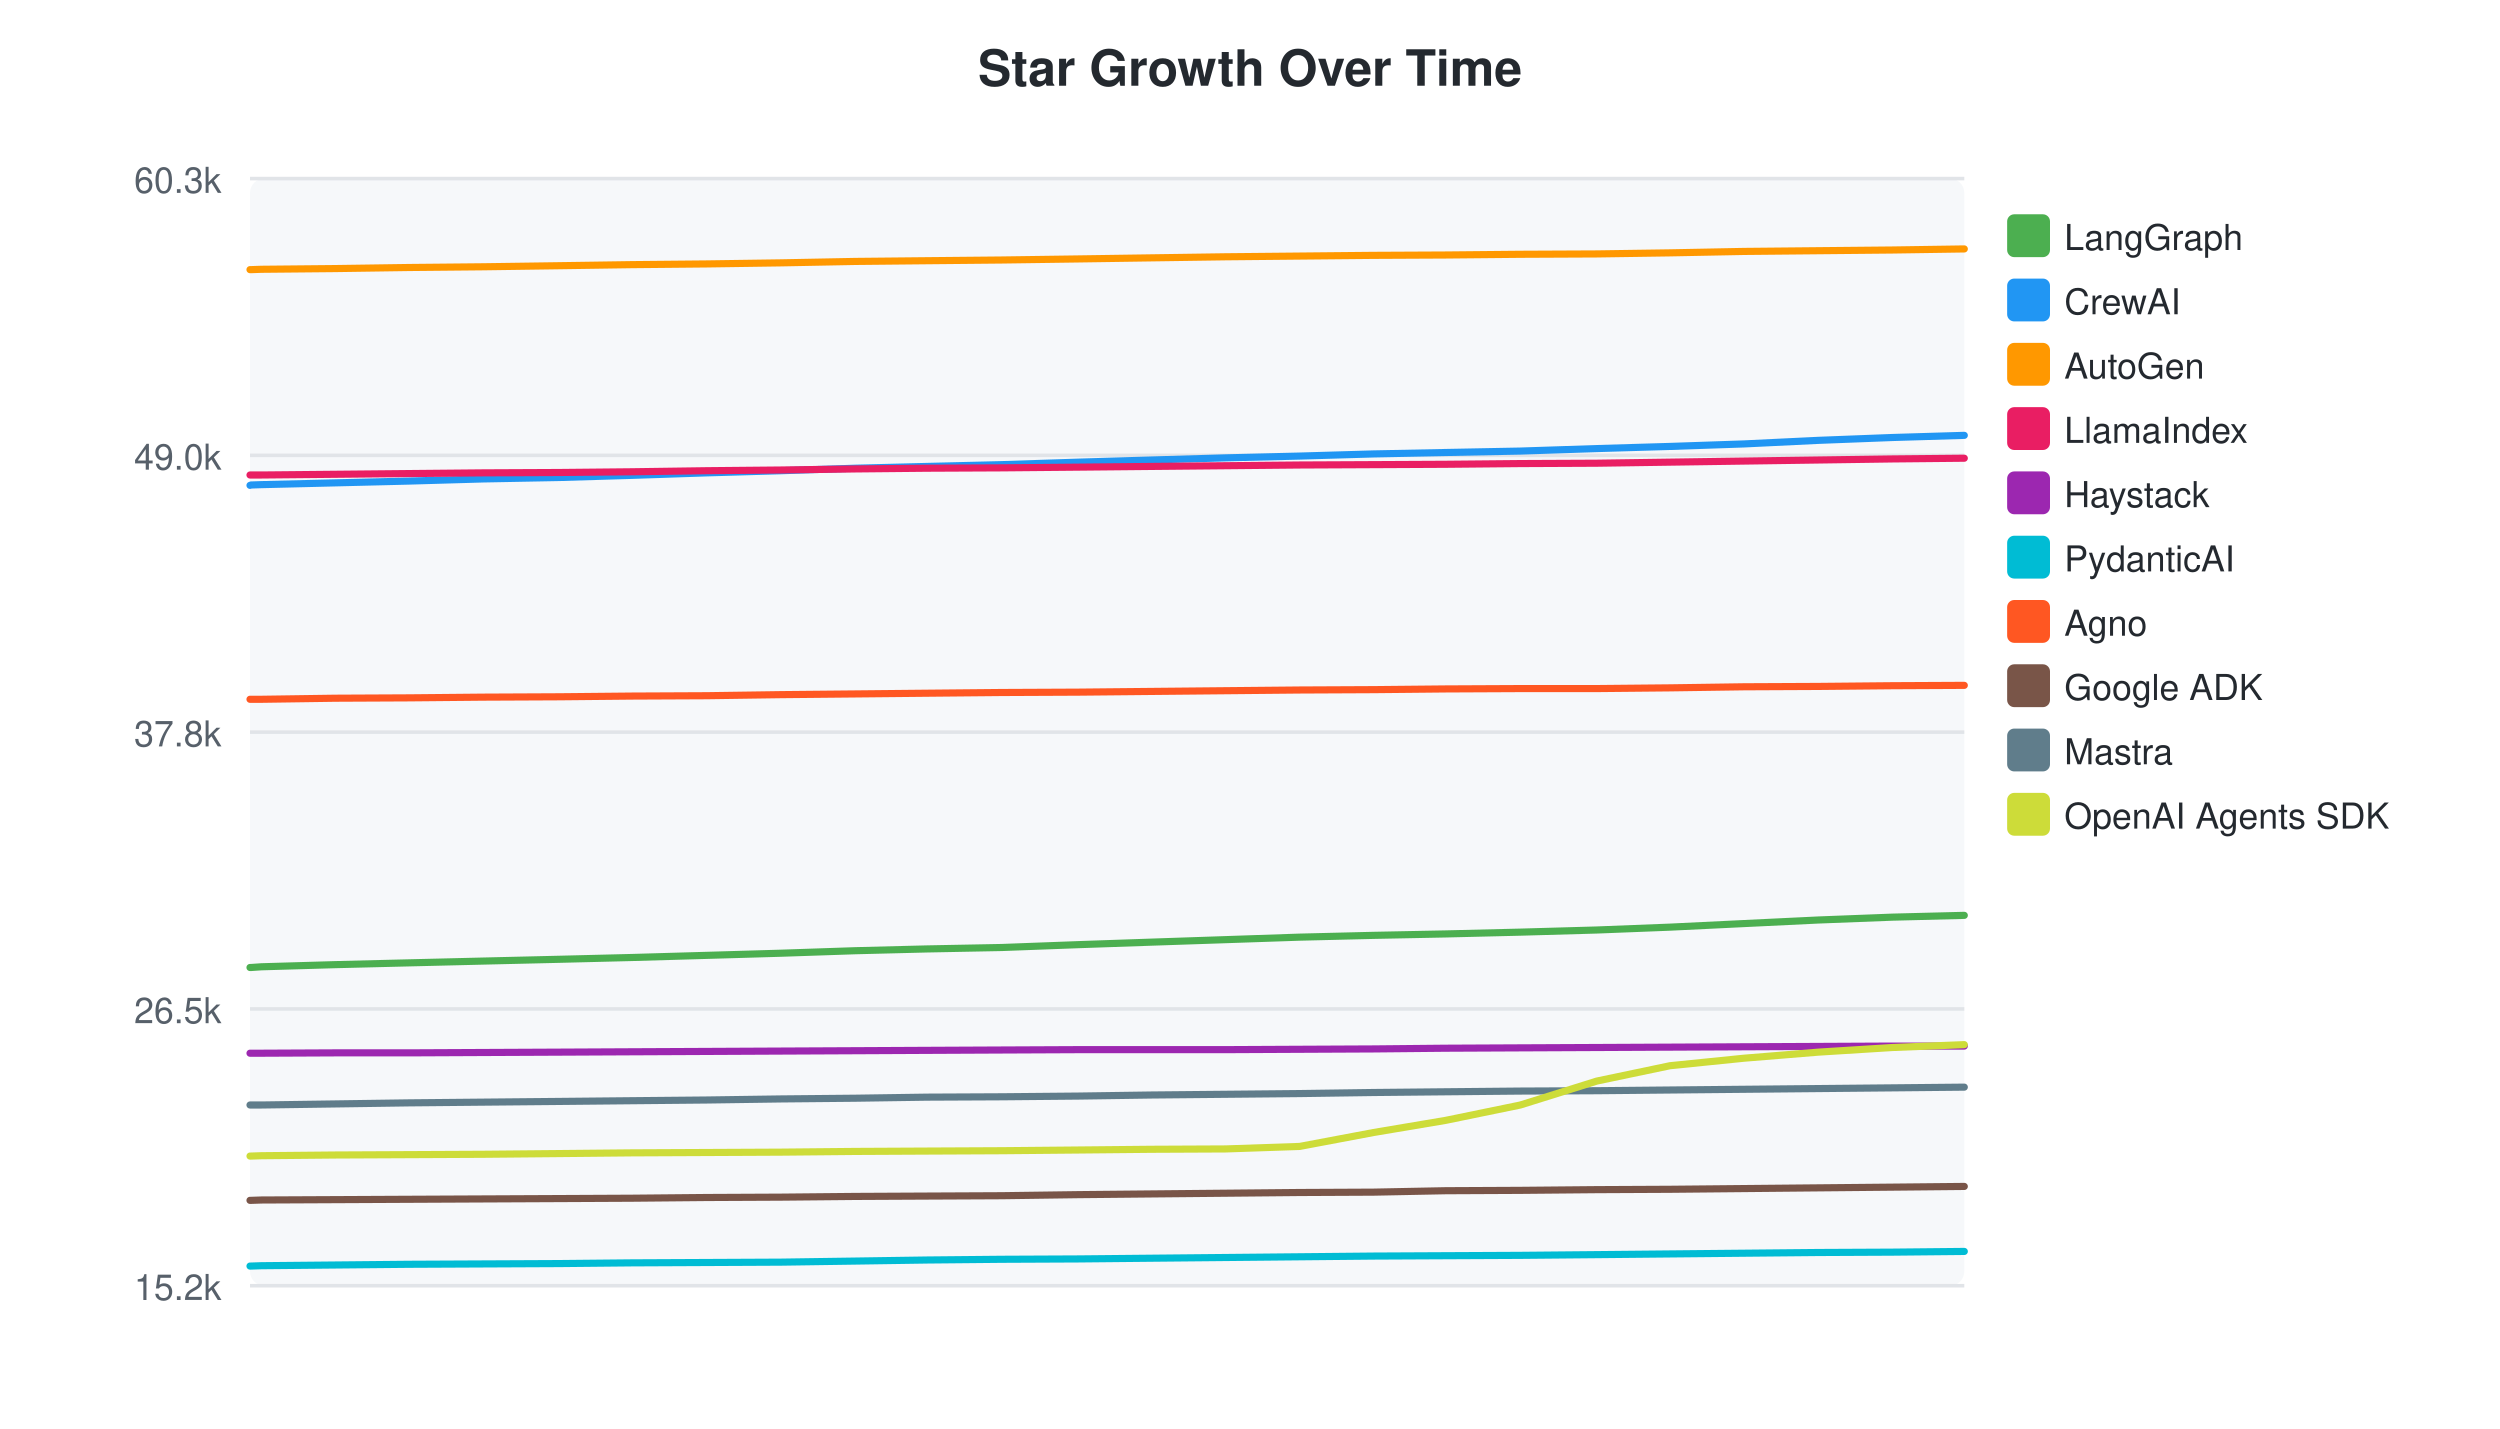
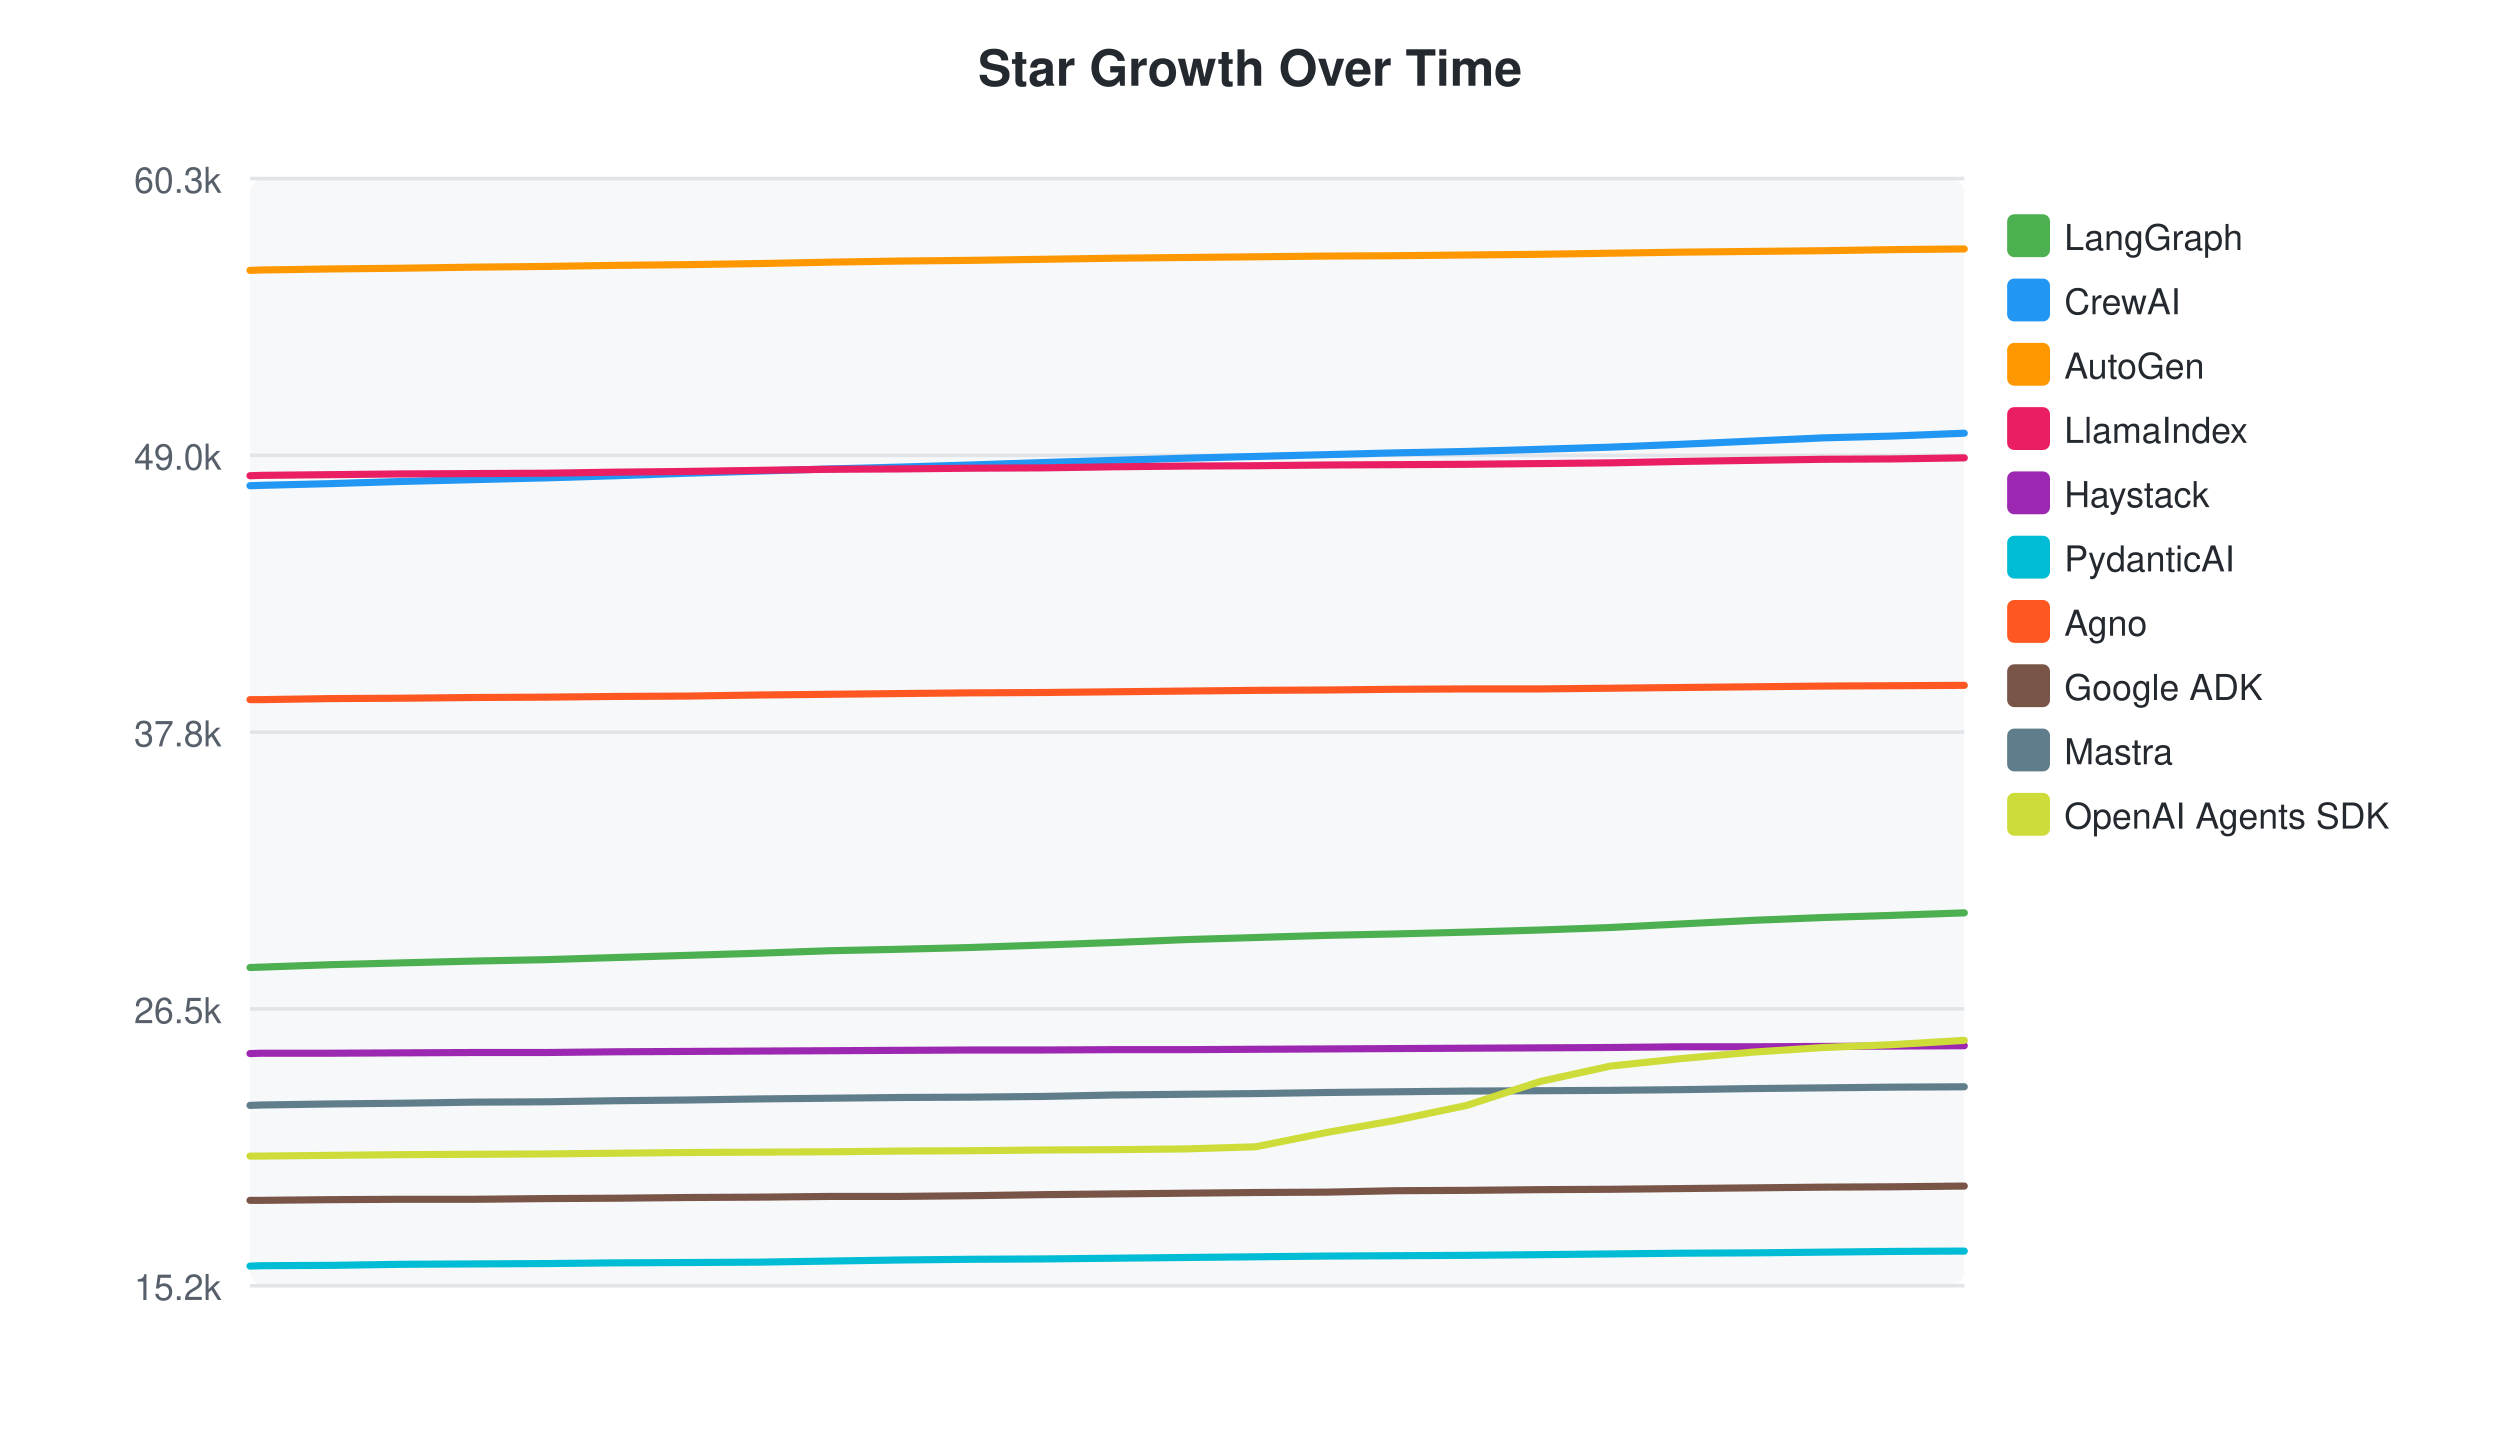
<svg xmlns="http://www.w3.org/2000/svg" width="700" height="400">
  <style>text { font-family: -apple-system, BlinkMacSystemFont, "Segoe UI", Helvetica, Arial, sans-serif; }</style>
  <text x="350" y="24" text-anchor="middle" font-size="14" font-weight="bold" fill="#24292f">Star Growth Over Time</text>
  <rect x="70" y="50" width="480" height="310" fill="#f6f8fa" rx="4" />
  <line x1="70" y1="50.0" x2="550" y2="50.0" stroke="#e1e4e8" stroke-width="1" />
  <text x="62" y="54.0" text-anchor="end" font-size="10" fill="#57606a">60.3k</text>
  <line x1="70" y1="127.5" x2="550" y2="127.5" stroke="#e1e4e8" stroke-width="1" />
  <text x="62" y="131.5" text-anchor="end" font-size="10" fill="#57606a">49.0k</text>
  <line x1="70" y1="205.0" x2="550" y2="205.0" stroke="#e1e4e8" stroke-width="1" />
  <text x="62" y="209.0" text-anchor="end" font-size="10" fill="#57606a">37.8k</text>
  <line x1="70" y1="282.5" x2="550" y2="282.5" stroke="#e1e4e8" stroke-width="1" />
  <text x="62" y="286.5" text-anchor="end" font-size="10" fill="#57606a">26.5k</text>
  <line x1="70" y1="360.0" x2="550" y2="360.0" stroke="#e1e4e8" stroke-width="1" />
  <text x="62" y="364.0" text-anchor="end" font-size="10" fill="#57606a">15.2k</text>
-   <path d="M70.0,270.9 L70.3,270.9 L73.2,270.7 L93.9,270.1 L114.5,269.6 L135.3,269.1 L156.6,268.6 L176.9,268.1 L197.9,267.5 L218.7,266.9 L239.5,266.2 L259.6,265.7 L280.5,265.3 L302.0,264.5 L322.4,263.8 L343.2,263.1 L363.9,262.4 L384.6,261.9 L404.8,261.5 L425.7,261.0 L447.1,260.4 L467.6,259.6 L488.3,258.6 L509.1,257.6 L529.9,256.8 L550.0,256.3" fill="none" stroke="#4CAF50" stroke-width="2" stroke-linecap="round" />
+   <path d="M70.0,270.9 L70.2,270.9 L73.1,270.8 L92.9,270.1 L112.6,269.6 L132.6,269.1 L153.0,268.7 L172.5,268.1 L192.5,267.5 L212.4,266.9 L232.4,266.2 L251.6,265.8 L271.7,265.3 L292.2,264.6 L311.9,263.9 L331.7,263.1 L351.6,262.5 L371.4,261.9 L390.7,261.5 L410.7,261.0 L431.3,260.4 L450.9,259.7 L470.7,258.7 L490.7,257.7 L510.6,256.9 L529.9,256.3 L550.0,255.6" fill="none" stroke="#4CAF50" stroke-width="2" stroke-linecap="round" />
  <rect x="562" y="60" width="12" height="12" rx="2" fill="#4CAF50" />
  <text x="578" y="70" font-size="10" fill="#24292f">LangGraph</text>
-   <path d="M70.0,135.9 L70.3,135.8 L73.2,135.7 L93.9,135.2 L114.5,134.7 L135.3,134.1 L156.6,133.7 L176.9,133.1 L197.9,132.4 L218.7,131.8 L239.5,131.1 L259.6,130.6 L280.5,130.1 L302.0,129.4 L322.4,128.8 L343.2,128.2 L363.9,127.7 L384.6,127.1 L404.8,126.7 L425.7,126.3 L447.1,125.6 L467.6,125.0 L488.3,124.3 L509.1,123.3 L529.9,122.5 L550.0,121.9" fill="none" stroke="#2196F3" stroke-width="2" stroke-linecap="round" />
+   <path d="M70.0,136.0 L70.2,136.0 L73.1,135.9 L92.9,135.4 L112.6,134.8 L132.6,134.3 L153.0,133.8 L172.5,133.2 L192.5,132.5 L212.4,131.9 L232.4,131.3 L251.6,130.8 L271.7,130.2 L292.2,129.5 L311.9,128.9 L331.7,128.3 L351.6,127.8 L371.4,127.3 L390.7,126.8 L410.7,126.4 L431.3,125.8 L450.9,125.2 L470.7,124.4 L490.7,123.5 L510.6,122.6 L529.9,122.1 L550.0,121.3" fill="none" stroke="#2196F3" stroke-width="2" stroke-linecap="round" />
  <rect x="562" y="78" width="12" height="12" rx="2" fill="#2196F3" />
  <text x="578" y="88" font-size="10" fill="#24292f">CrewAI</text>
-   <path d="M70.0,75.5 L70.3,75.5 L73.2,75.4 L93.9,75.2 L114.5,74.9 L135.3,74.7 L156.6,74.4 L176.9,74.1 L197.9,73.9 L218.7,73.6 L239.5,73.2 L259.6,73.0 L280.5,72.8 L302.0,72.5 L322.4,72.2 L343.2,71.9 L363.9,71.7 L384.6,71.5 L404.8,71.4 L425.7,71.2 L447.1,71.1 L467.6,70.8 L488.3,70.4 L509.1,70.2 L529.9,70.0 L550.0,69.7" fill="none" stroke="#FF9800" stroke-width="2" stroke-linecap="round" />
+   <path d="M70.0,75.7 L70.2,75.7 L73.1,75.6 L92.9,75.3 L112.6,75.1 L132.6,74.8 L153.0,74.6 L172.5,74.3 L192.5,74.1 L212.4,73.8 L232.4,73.4 L251.6,73.1 L271.7,72.9 L292.2,72.6 L311.9,72.3 L331.7,72.1 L351.6,71.9 L371.4,71.7 L390.7,71.6 L410.7,71.4 L431.3,71.2 L450.9,70.9 L470.7,70.6 L490.7,70.4 L510.6,70.2 L529.9,69.9 L550.0,69.7" fill="none" stroke="#FF9800" stroke-width="2" stroke-linecap="round" />
  <rect x="562" y="96" width="12" height="12" rx="2" fill="#FF9800" />
  <text x="578" y="106" font-size="10" fill="#24292f">AutoGen</text>
-   <path d="M70.0,133.0 L70.3,133.0 L73.2,133.0 L93.9,132.8 L114.5,132.6 L135.3,132.4 L156.6,132.3 L176.9,132.1 L197.9,131.8 L218.7,131.6 L239.5,131.3 L259.6,131.1 L280.5,131.0 L302.0,130.8 L322.4,130.6 L343.2,130.4 L363.9,130.2 L384.6,130.1 L404.8,130.0 L425.7,129.8 L447.1,129.7 L467.6,129.4 L488.3,129.1 L509.1,128.8 L529.9,128.5 L550.0,128.3" fill="none" stroke="#E91E63" stroke-width="2" stroke-linecap="round" />
+   <path d="M70.0,133.2 L70.2,133.2 L73.1,133.1 L92.9,132.9 L112.6,132.7 L132.6,132.6 L153.0,132.5 L172.5,132.2 L192.5,132.0 L212.4,131.7 L232.4,131.4 L251.6,131.3 L271.7,131.1 L292.2,131.0 L311.9,130.7 L331.7,130.5 L351.6,130.4 L371.4,130.2 L390.7,130.1 L410.7,130.0 L431.3,129.8 L450.9,129.6 L470.7,129.2 L490.7,128.9 L510.6,128.6 L529.9,128.5 L550.0,128.2" fill="none" stroke="#E91E63" stroke-width="2" stroke-linecap="round" />
  <rect x="562" y="114" width="12" height="12" rx="2" fill="#E91E63" />
  <text x="578" y="124" font-size="10" fill="#24292f">LlamaIndex</text>
-   <path d="M70.0,294.9 L70.3,294.9 L73.2,294.9 L93.9,294.8 L114.5,294.8 L135.3,294.7 L156.6,294.6 L176.9,294.5 L197.9,294.4 L218.7,294.3 L239.5,294.2 L259.6,294.1 L280.5,294.0 L302.0,293.9 L322.4,293.9 L343.2,293.9 L363.9,293.8 L384.6,293.7 L404.8,293.5 L425.7,293.4 L447.1,293.3 L467.6,293.2 L488.3,293.1 L509.1,293.0 L529.9,292.9 L550.0,292.9" fill="none" stroke="#9C27B0" stroke-width="2" stroke-linecap="round" />
+   <path d="M70.0,295.0 L70.2,295.0 L73.1,294.9 L92.9,294.9 L112.6,294.8 L132.6,294.7 L153.0,294.7 L172.5,294.5 L192.5,294.4 L212.4,294.3 L232.4,294.2 L251.6,294.1 L271.7,294.0 L292.2,294.0 L311.9,293.9 L331.7,293.9 L351.6,293.8 L371.4,293.7 L390.7,293.6 L410.7,293.5 L431.3,293.4 L450.9,293.3 L470.7,293.1 L490.7,293.1 L510.6,293.0 L529.9,292.9 L550.0,292.8" fill="none" stroke="#9C27B0" stroke-width="2" stroke-linecap="round" />
  <rect x="562" y="132" width="12" height="12" rx="2" fill="#9C27B0" />
  <text x="578" y="142" font-size="10" fill="#24292f">Haystack</text>
-   <path d="M70.0,354.5 L70.3,354.5 L73.2,354.4 L93.9,354.2 L114.5,354.0 L135.3,353.9 L156.6,353.8 L176.9,353.6 L197.9,353.5 L218.7,353.4 L239.5,353.1 L259.6,352.8 L280.5,352.6 L302.0,352.5 L322.4,352.3 L343.2,352.1 L363.9,351.9 L384.6,351.7 L404.8,351.6 L425.7,351.5 L447.1,351.3 L467.6,351.1 L488.3,350.9 L509.1,350.7 L529.9,350.6 L550.0,350.4" fill="none" stroke="#00BCD4" stroke-width="2" stroke-linecap="round" />
+   <path d="M70.0,354.5 L70.2,354.5 L73.1,354.4 L92.9,354.3 L112.6,354.0 L132.6,353.9 L153.0,353.8 L172.5,353.6 L192.5,353.5 L212.4,353.4 L232.4,353.1 L251.6,352.8 L271.7,352.6 L292.2,352.5 L311.9,352.3 L331.7,352.1 L351.6,351.9 L371.4,351.7 L390.7,351.6 L410.7,351.5 L431.3,351.3 L450.9,351.1 L470.7,350.9 L490.7,350.8 L510.6,350.6 L529.9,350.4 L550.0,350.3" fill="none" stroke="#00BCD4" stroke-width="2" stroke-linecap="round" />
  <rect x="562" y="150" width="12" height="12" rx="2" fill="#00BCD4" />
  <text x="578" y="160" font-size="10" fill="#24292f">PydanticAI</text>
-   <path d="M70.0,195.8 L70.3,195.8 L73.2,195.8 L93.9,195.5 L114.5,195.4 L135.3,195.2 L156.6,195.1 L176.9,194.9 L197.9,194.8 L218.7,194.5 L239.5,194.3 L259.6,194.1 L280.5,193.9 L302.0,193.8 L322.4,193.6 L343.2,193.4 L363.9,193.2 L384.6,193.1 L404.8,192.9 L425.7,192.8 L447.1,192.8 L467.6,192.6 L488.3,192.3 L509.1,192.2 L529.9,192.0 L550.0,191.9" fill="none" stroke="#FF5722" stroke-width="2" stroke-linecap="round" />
+   <path d="M70.0,195.9 L70.2,195.9 L73.1,195.9 L92.9,195.6 L112.6,195.5 L132.6,195.3 L153.0,195.2 L172.5,195.0 L192.5,194.9 L212.4,194.6 L232.4,194.4 L251.6,194.2 L271.7,194.0 L292.2,193.9 L311.9,193.7 L331.7,193.5 L351.6,193.3 L371.4,193.2 L390.7,193.0 L410.7,192.9 L431.3,192.9 L450.9,192.7 L470.7,192.5 L490.7,192.3 L510.6,192.1 L529.9,192.0 L550.0,191.9" fill="none" stroke="#FF5722" stroke-width="2" stroke-linecap="round" />
  <rect x="562" y="168" width="12" height="12" rx="2" fill="#FF5722" />
  <text x="578" y="178" font-size="10" fill="#24292f">Agno</text>
-   <path d="M70.0,336.1 L70.3,336.1 L73.2,336.0 L93.9,335.9 L114.5,335.8 L135.3,335.7 L156.6,335.6 L176.9,335.5 L197.9,335.3 L218.7,335.2 L239.5,335.0 L259.6,334.9 L280.5,334.8 L302.0,334.5 L322.4,334.3 L343.2,334.1 L363.9,333.9 L384.6,333.8 L404.8,333.4 L425.7,333.3 L447.1,333.1 L467.6,333.0 L488.3,332.8 L509.1,332.6 L529.9,332.4 L550.0,332.2" fill="none" stroke="#795548" stroke-width="2" stroke-linecap="round" />
+   <path d="M70.0,336.1 L70.2,336.1 L73.1,336.1 L92.9,335.9 L112.6,335.8 L132.6,335.8 L153.0,335.6 L172.5,335.5 L192.5,335.3 L212.4,335.2 L232.4,335.0 L251.6,335.0 L271.7,334.8 L292.2,334.5 L311.9,334.3 L331.7,334.1 L351.6,333.9 L371.4,333.8 L390.7,333.4 L410.7,333.3 L431.3,333.1 L450.9,333.0 L470.7,332.8 L490.7,332.6 L510.6,332.4 L529.9,332.3 L550.0,332.1" fill="none" stroke="#795548" stroke-width="2" stroke-linecap="round" />
  <rect x="562" y="186" width="12" height="12" rx="2" fill="#795548" />
  <text x="578" y="196" font-size="10" fill="#24292f">Google ADK</text>
-   <path d="M70.0,309.4 L70.3,309.4 L73.2,309.4 L93.9,309.1 L114.5,308.8 L135.3,308.6 L156.6,308.4 L176.9,308.2 L197.9,308.0 L218.7,307.7 L239.5,307.5 L259.6,307.2 L280.5,307.1 L302.0,306.9 L322.4,306.6 L343.2,306.4 L363.9,306.2 L384.6,305.9 L404.8,305.7 L425.7,305.5 L447.1,305.4 L467.6,305.2 L488.3,305.0 L509.1,304.8 L529.9,304.6 L550.0,304.4" fill="none" stroke="#607D8B" stroke-width="2" stroke-linecap="round" />
+   <path d="M70.0,309.5 L70.2,309.5 L73.1,309.4 L92.9,309.1 L112.6,308.9 L132.6,308.6 L153.0,308.5 L172.5,308.2 L192.5,308.0 L212.4,307.7 L232.4,307.5 L251.6,307.3 L271.7,307.2 L292.2,307.0 L311.9,306.6 L331.7,306.4 L351.6,306.2 L371.4,305.9 L390.7,305.7 L410.7,305.5 L431.3,305.4 L450.9,305.3 L470.7,305.1 L490.7,304.8 L510.6,304.6 L529.9,304.4 L550.0,304.3" fill="none" stroke="#607D8B" stroke-width="2" stroke-linecap="round" />
  <rect x="562" y="204" width="12" height="12" rx="2" fill="#607D8B" />
  <text x="578" y="214" font-size="10" fill="#24292f">Mastra</text>
-   <path d="M70.0,323.7 L70.3,323.7 L73.2,323.6 L93.9,323.4 L114.5,323.3 L135.3,323.2 L156.6,323.0 L176.9,322.8 L197.9,322.7 L218.7,322.6 L239.5,322.4 L259.6,322.3 L280.5,322.2 L302.0,322.0 L322.4,321.8 L343.2,321.7 L363.9,321.0 L384.6,317.1 L404.8,313.7 L425.7,309.4 L447.1,302.7 L467.6,298.4 L488.3,296.3 L509.1,294.6 L529.9,293.3 L550.0,292.5" fill="none" stroke="#CDDC39" stroke-width="2" stroke-linecap="round" />
+   <path d="M70.0,323.7 L70.2,323.7 L73.1,323.7 L92.9,323.5 L112.6,323.3 L132.6,323.2 L153.0,323.1 L172.5,322.9 L192.5,322.7 L212.4,322.6 L232.4,322.5 L251.6,322.3 L271.7,322.2 L292.2,322.0 L311.9,321.9 L331.7,321.7 L351.6,321.1 L371.4,317.1 L390.7,313.7 L410.7,309.5 L431.3,302.8 L450.9,298.5 L470.7,296.4 L490.7,294.6 L510.6,293.3 L529.9,292.5 L550.0,291.3" fill="none" stroke="#CDDC39" stroke-width="2" stroke-linecap="round" />
  <rect x="562" y="222" width="12" height="12" rx="2" fill="#CDDC39" />
  <text x="578" y="232" font-size="10" fill="#24292f">OpenAI Agents SDK</text>
</svg>
